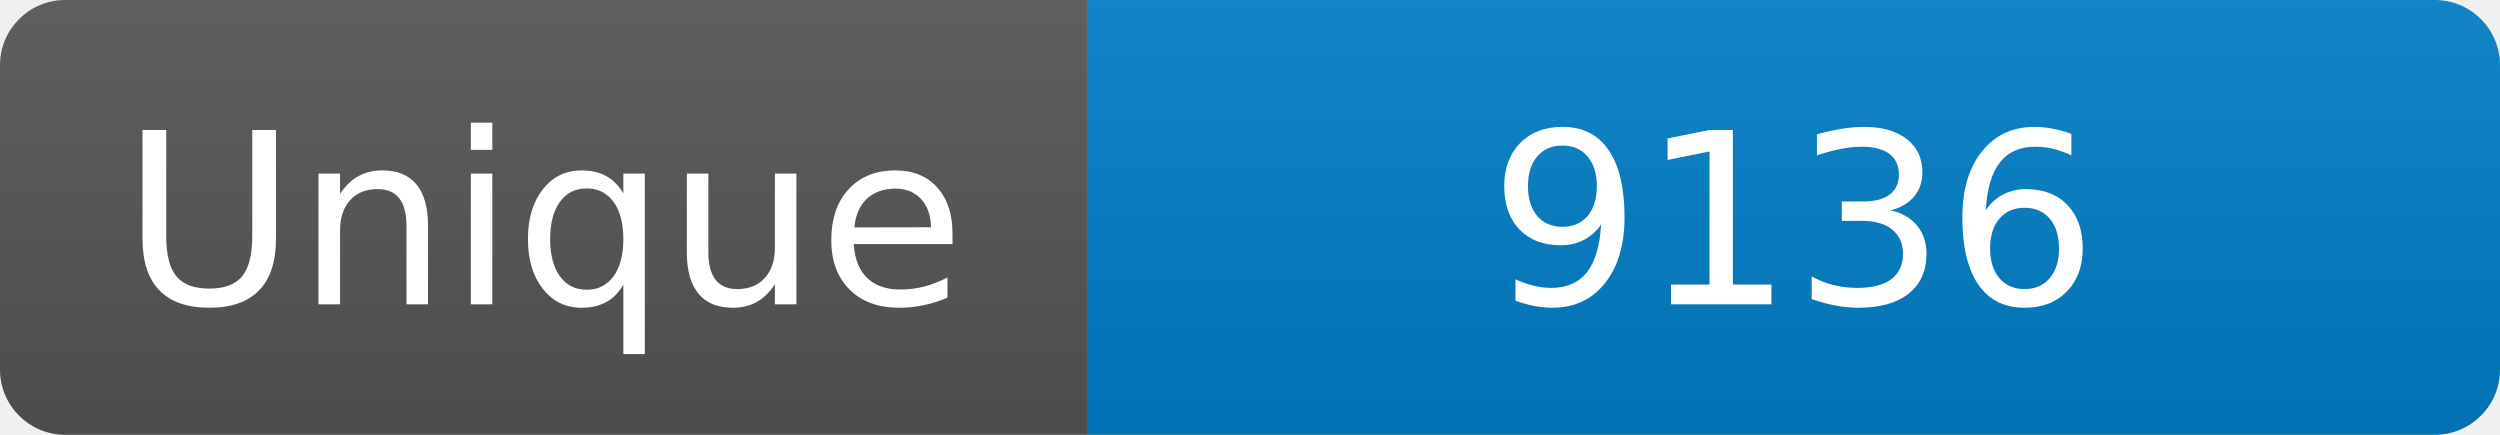
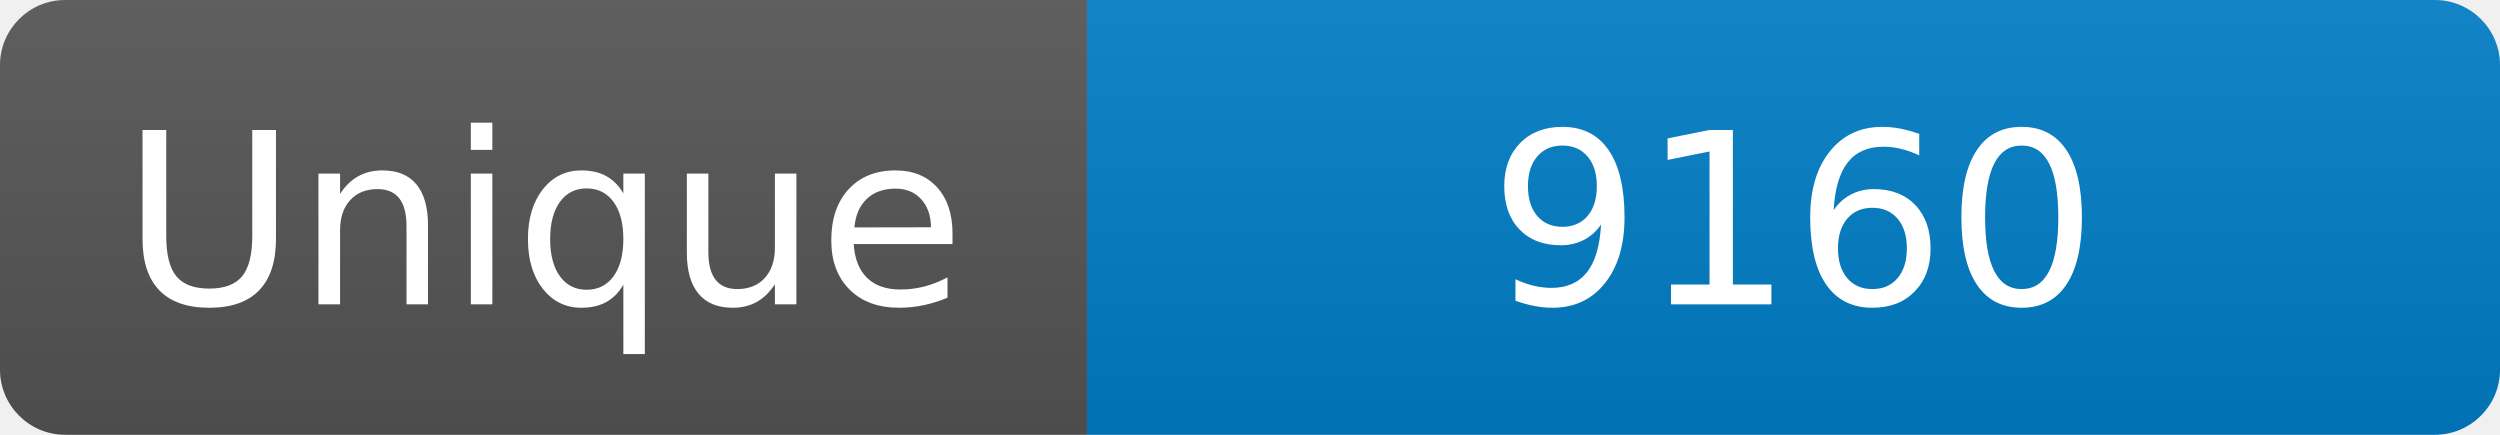
<svg xmlns="http://www.w3.org/2000/svg" width="115" height="20" role="img" aria-label="Maintained?: yes">
  <linearGradient id="s" x2="0" y2="100%">
    <stop offset="0" stop-color="#bbb" stop-opacity=".1" />
    <stop offset="1" stop-opacity=".1" />
  </linearGradient>
  <clipPath id="r">
    <rect width="115" height="20" rx="3" fill="#fff" />
  </clipPath>
  <g clip-path="url(#r)">
    <rect width="50" height="20" fill="#555" />
    <rect x="50" width="160" height="20" fill="#007ec6" />
    <rect width="115" height="20" fill="url(#s)" />
  </g>
  <g fill="#fff" text-anchor="middle" font-family="Verdana,Geneva,DejaVu Sans,sans-serif" font-size="110">
    <text x="250" y="140" transform="scale(.1)" fill="#fff">Unique</text>
-     <text x="825" y="140" transform="scale(.1)" fill="#fff">9136</text>
+     <text x="825" y="140" transform="scale(.1)" fill="#fff">9160</text>
  </g>
</svg>
